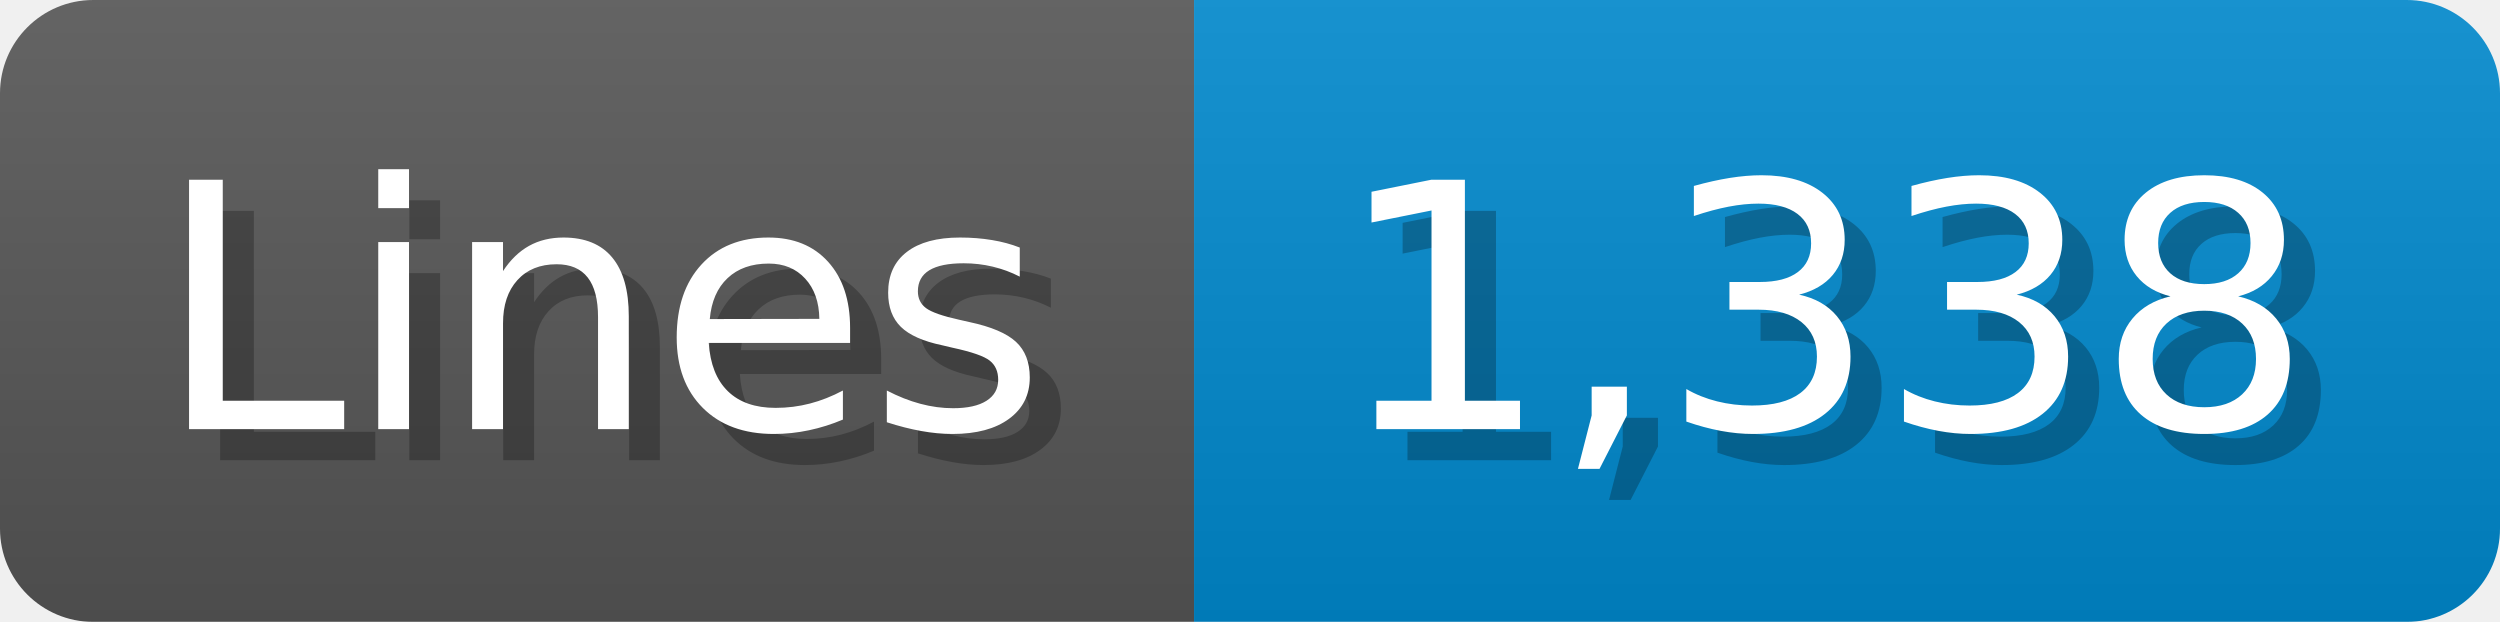
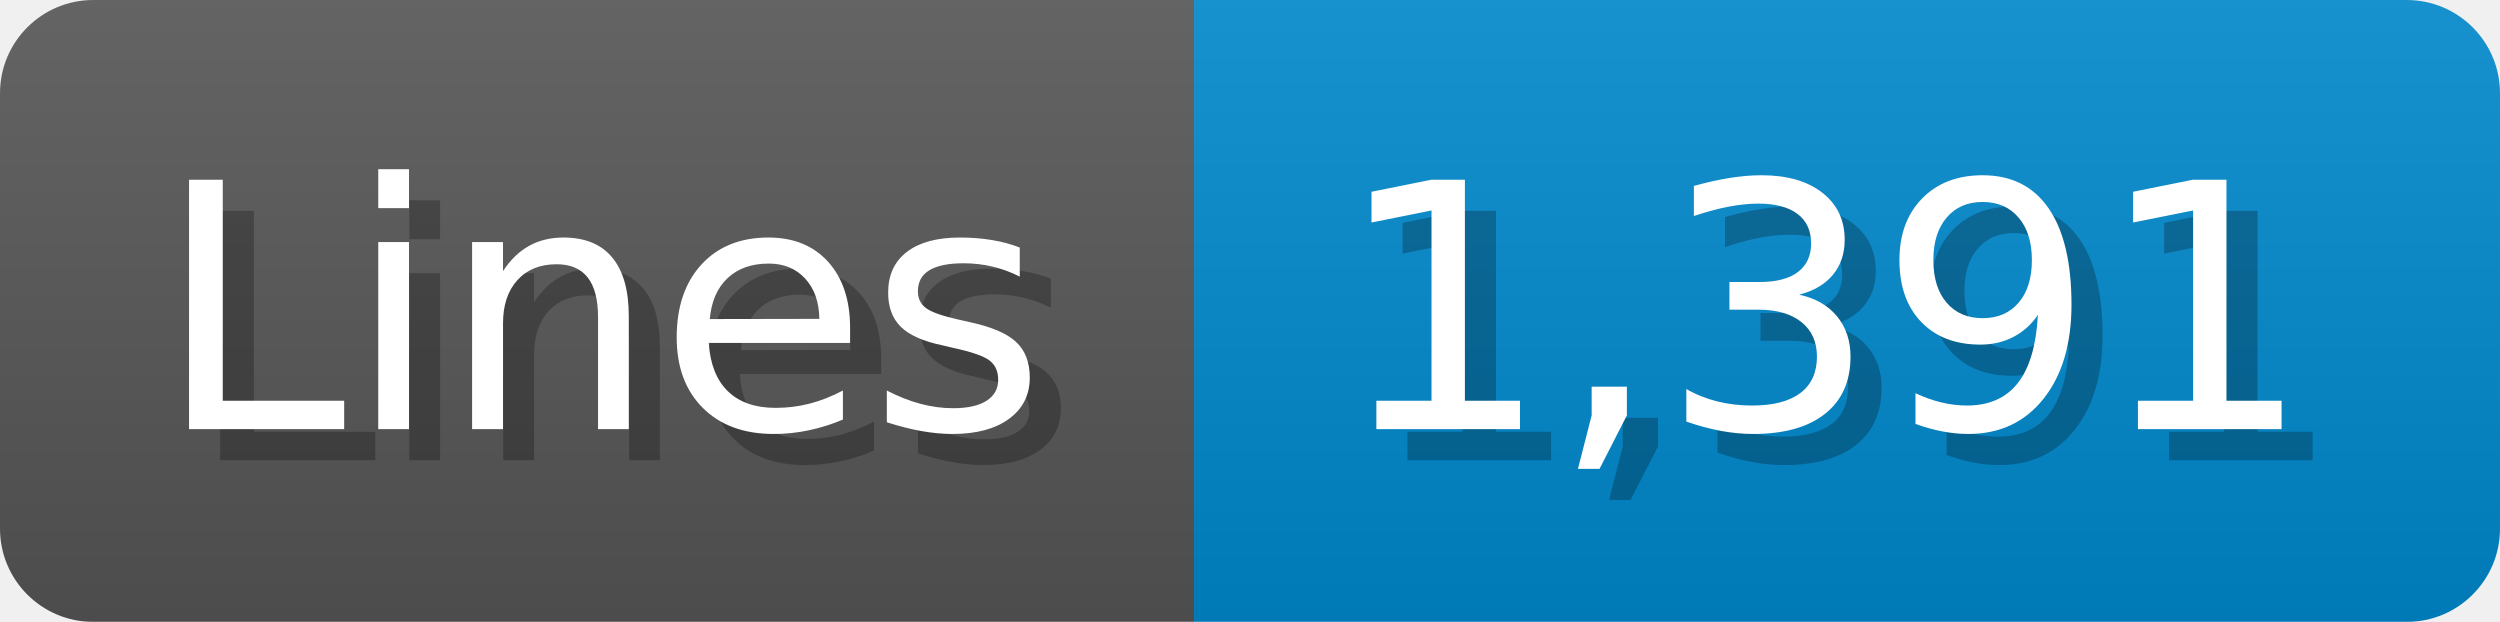
<svg xmlns="http://www.w3.org/2000/svg" width="80.4" height="20" viewBox="0 0 804 200">
  <linearGradient id="a" x2="0" y2="100%">
    <stop offset="0" stop-opacity=".1" stop-color="#EEE" />
    <stop offset="1" stop-opacity=".1" />
  </linearGradient>
  <mask id="m">
    <rect width="804" height="200" rx="30" fill="#FFF" />
  </mask>
  <g mask="url(#m)">
    <rect width="384" height="200" fill="#555" />
    <rect width="420" height="200" fill="#08C" x="384" />
    <rect width="804" height="200" fill="url(#a)" />
  </g>
  <g fill="#fff" text-anchor="start" font-family="Verdana,DejaVu Sans,sans-serif" font-size="110">
    <text x="60" y="148" textLength="284" fill="#000" opacity="0.25">Lines</text>
    <text x="50" y="138" textLength="284">Lines</text>
-     <text x="439" y="148" textLength="320" fill="#000" opacity="0.25">1,338</text>
-     <text x="429" y="138" textLength="320">1,338</text>
+     <text x="439" y="148" textLength="320" fill="#000" opacity="0.25">1,391</text>
+     <text x="429" y="138" textLength="320">1,391</text>
  </g>
</svg>
